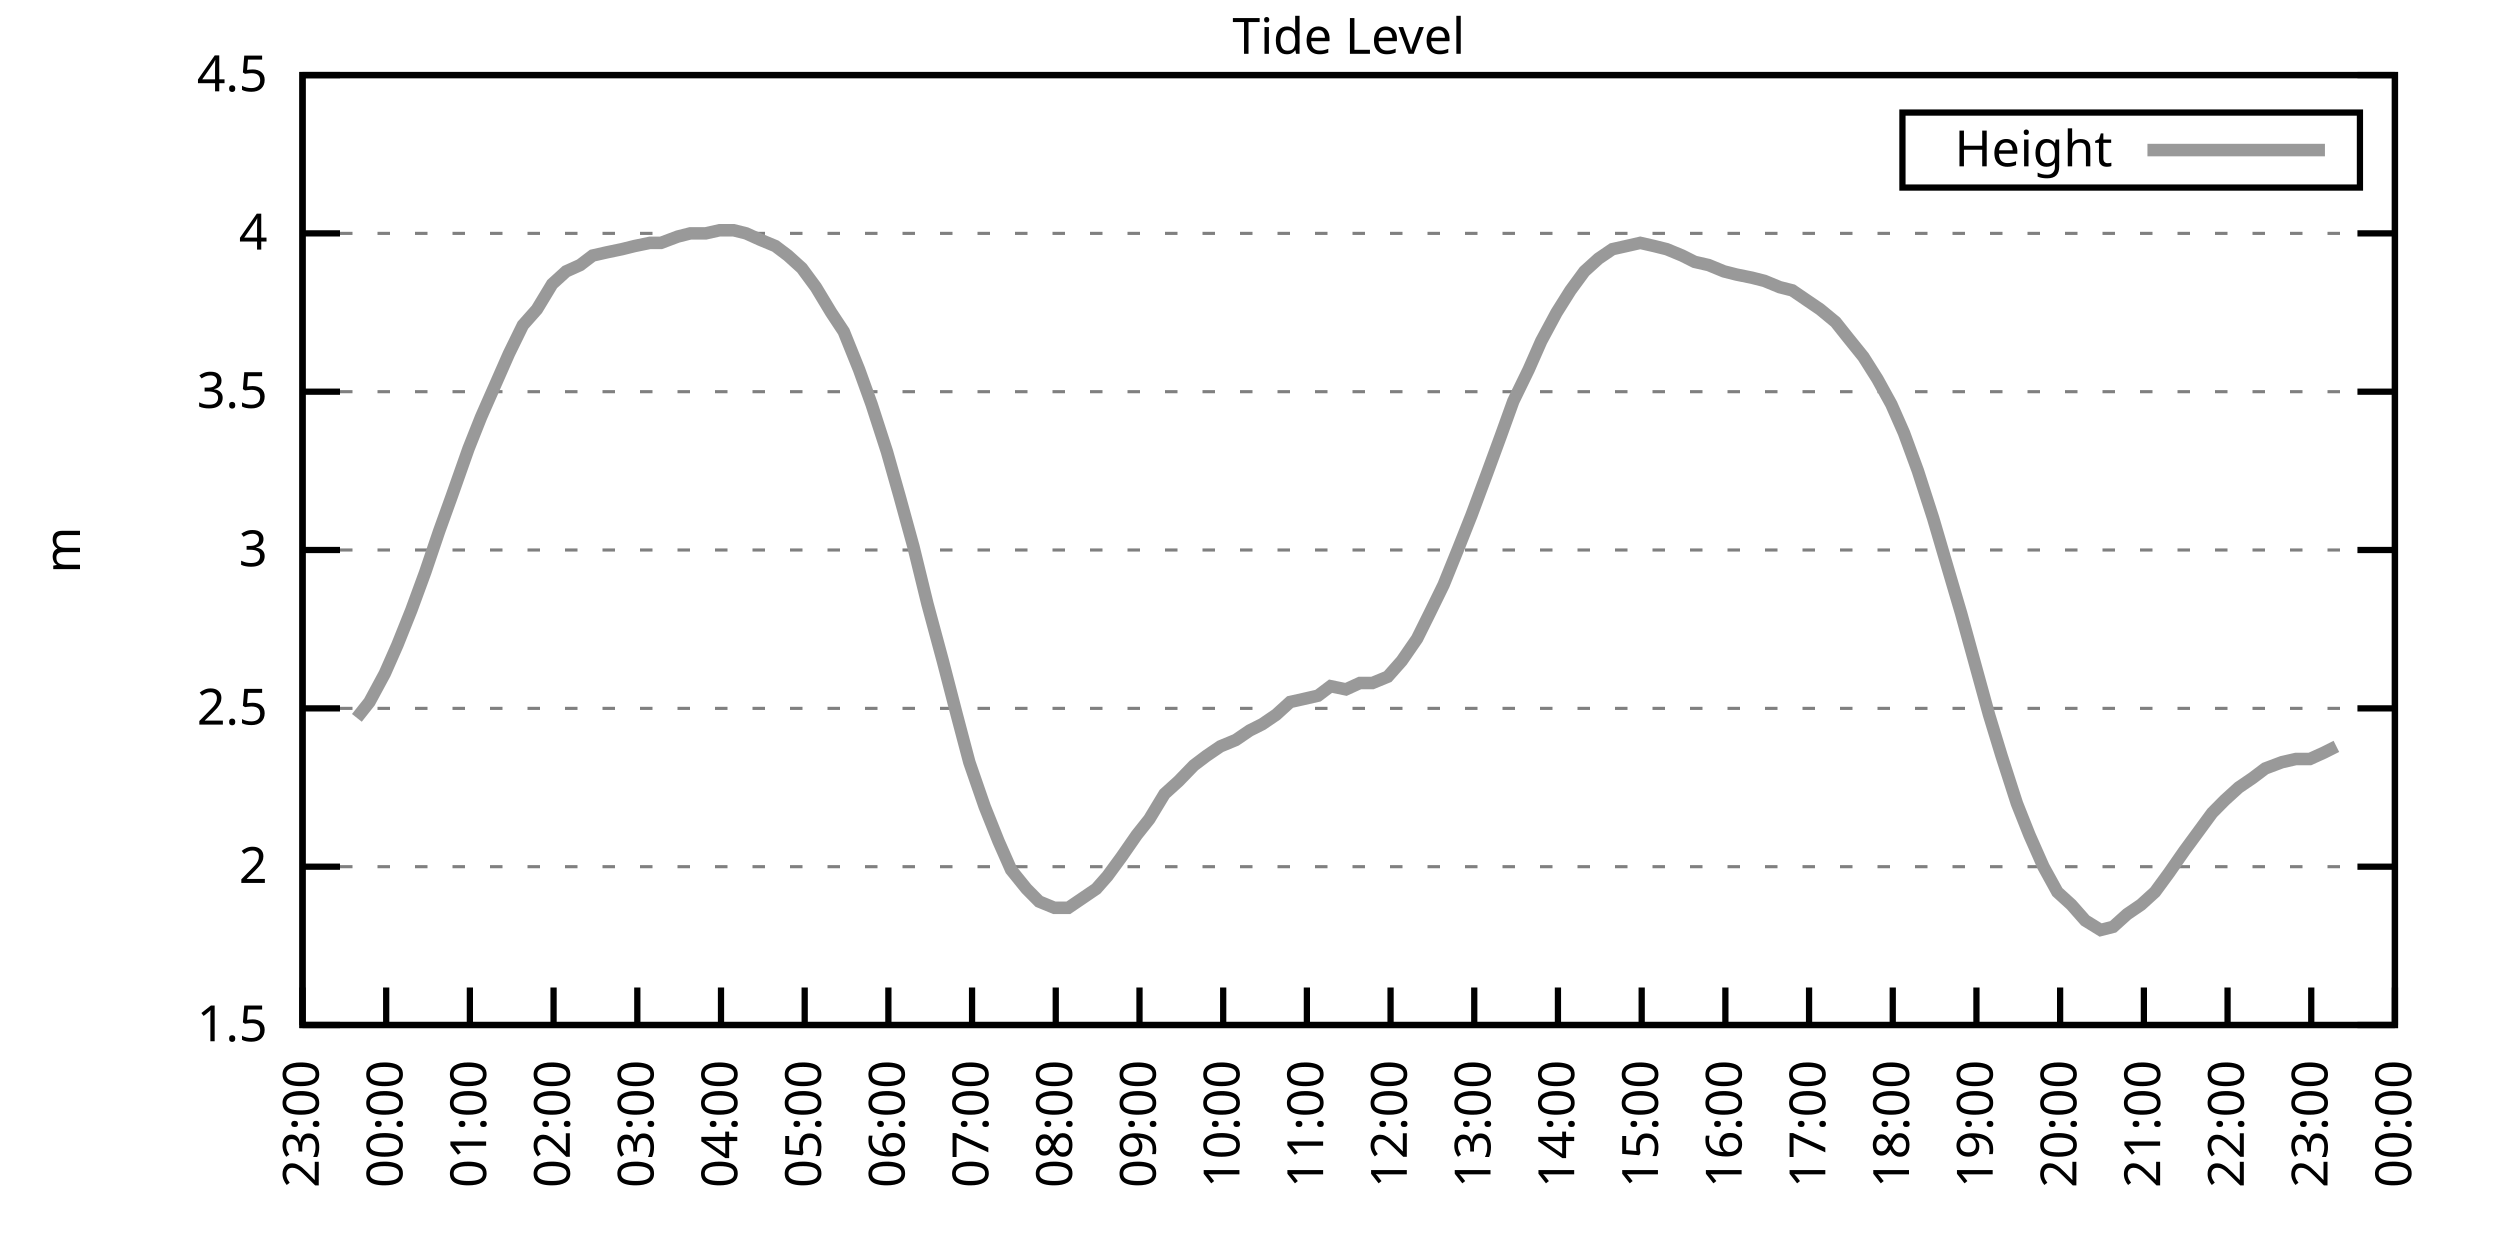
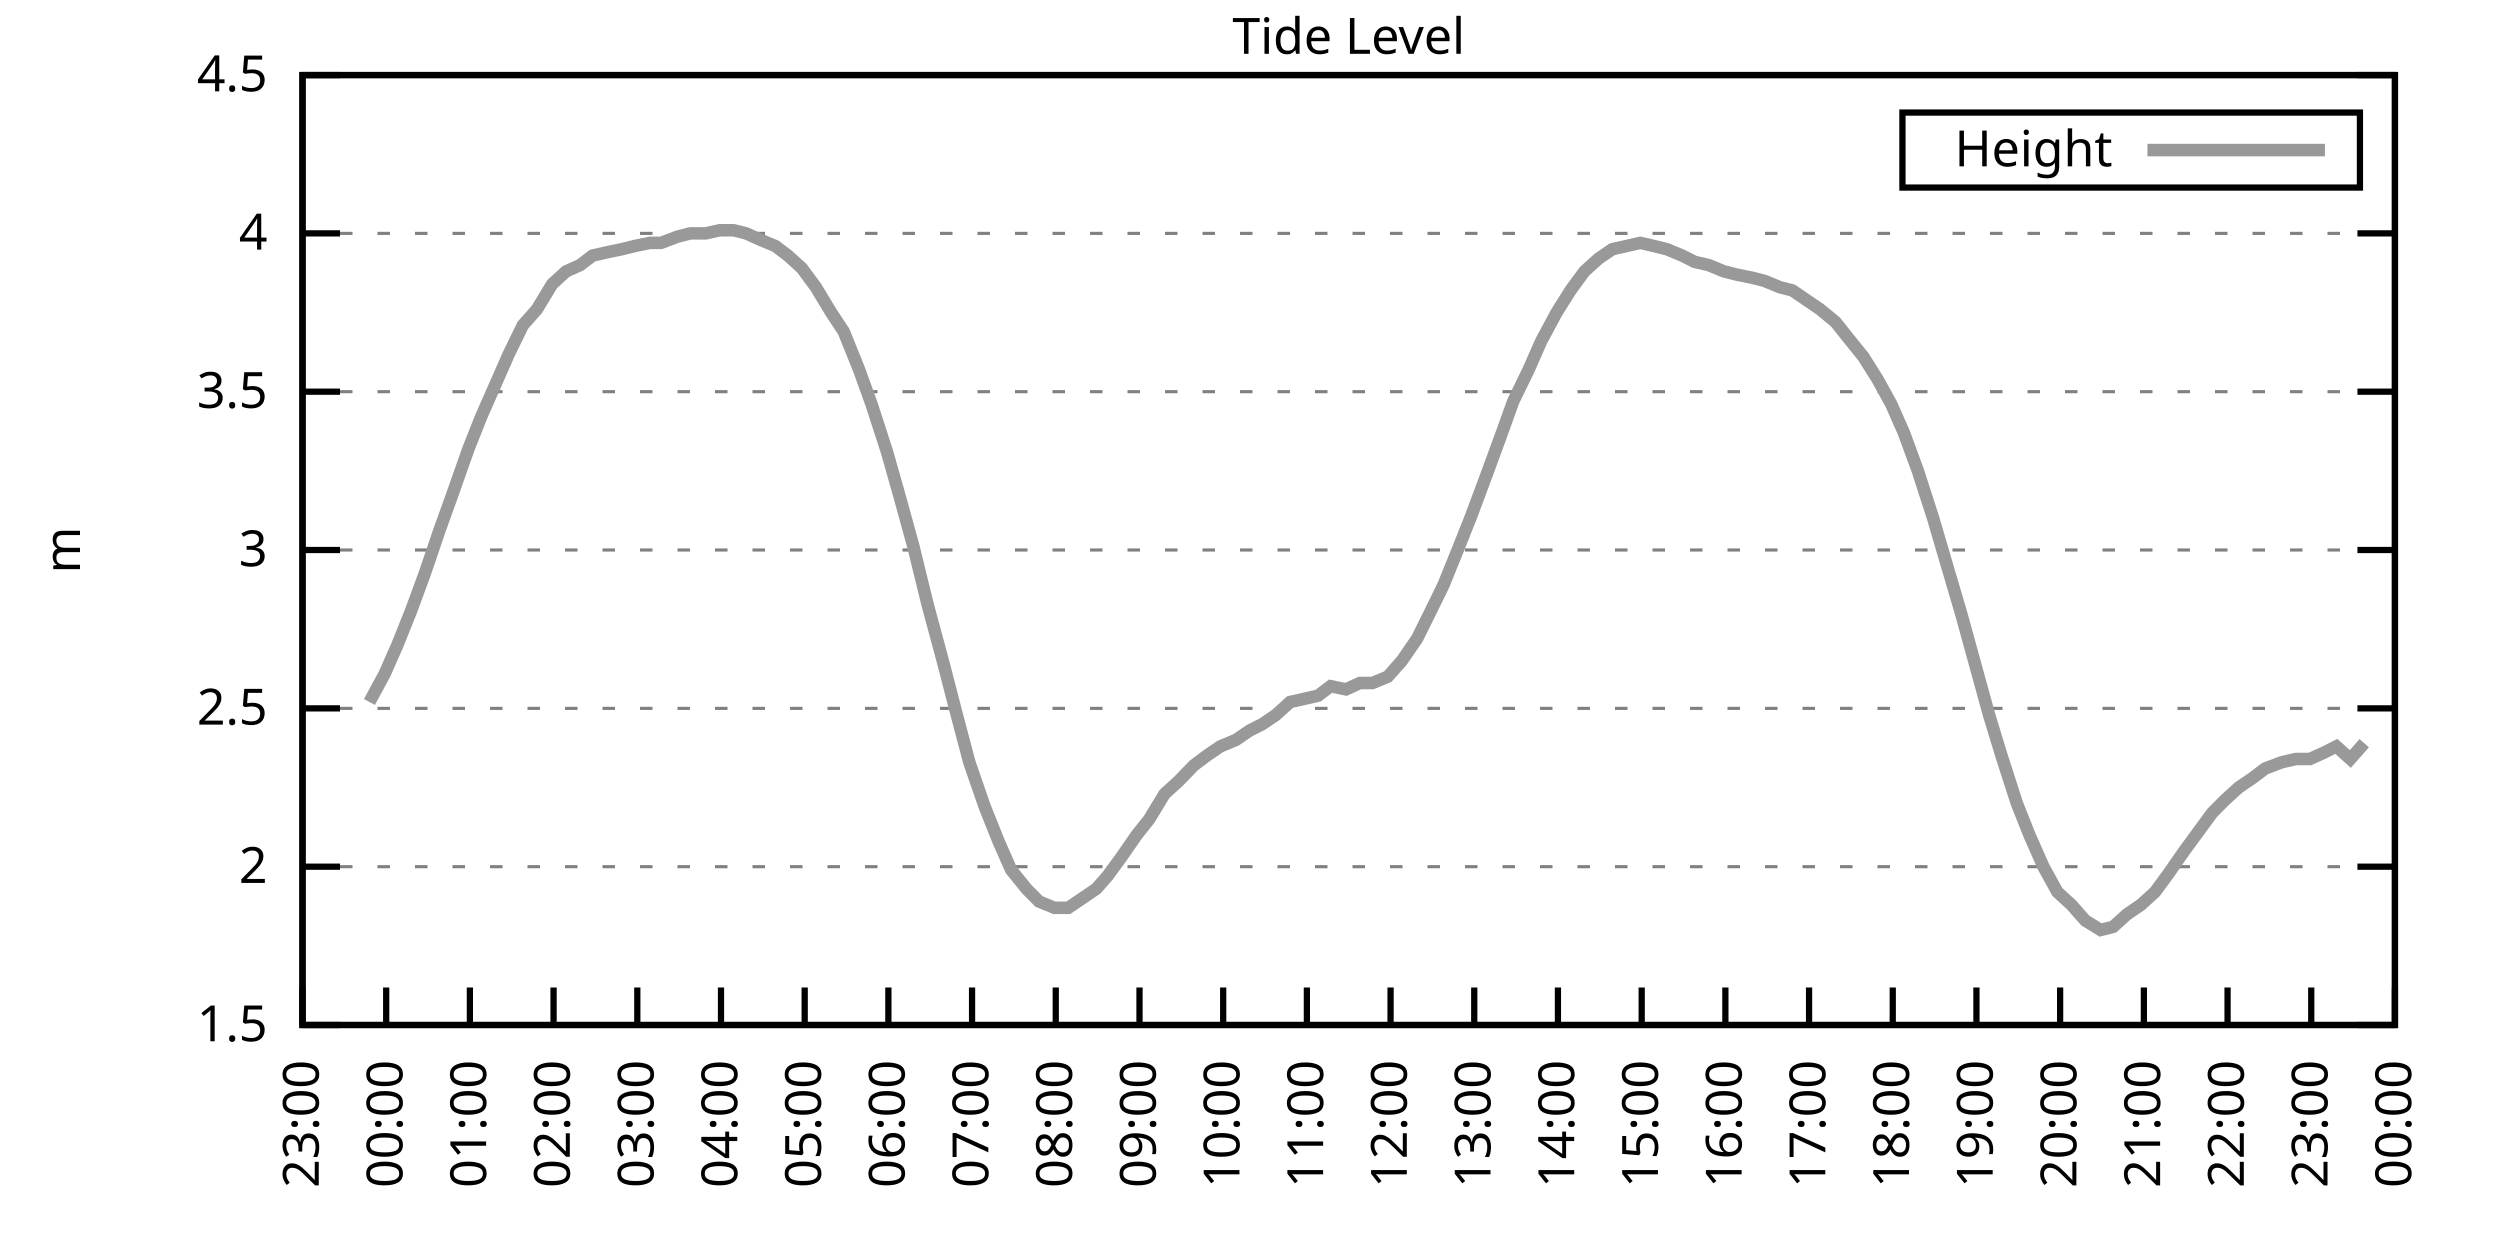
<svg xmlns="http://www.w3.org/2000/svg" xmlns:xlink="http://www.w3.org/1999/xlink" width="400" height="200" viewBox="0 0 400 200">
  <g id="gnuplot_canvas">
    <rect x="0" y="0" width="400" height="200" fill="none" />
    <defs>
      <circle id="gpDot" r="0.5" stroke-width="0.5" stroke="currentColor" />
      <path id="gpPt0" stroke-width="0.333" stroke="currentColor" d="M-1,0 h2 M0,-1 v2" />
      <path id="gpPt1" stroke-width="0.333" stroke="currentColor" d="M-1,-1 L1,1 M1,-1 L-1,1" />
      <path id="gpPt2" stroke-width="0.333" stroke="currentColor" d="M-1,0 L1,0 M0,-1 L0,1 M-1,-1 L1,1 M-1,1 L1,-1" />
      <rect id="gpPt3" stroke-width="0.333" stroke="currentColor" x="-1" y="-1" width="2" height="2" />
      <rect id="gpPt4" stroke-width="0.333" stroke="currentColor" fill="currentColor" x="-1" y="-1" width="2" height="2" />
      <circle id="gpPt5" stroke-width="0.333" stroke="currentColor" cx="0" cy="0" r="1" />
      <use xlink:href="#gpPt5" id="gpPt6" fill="currentColor" stroke="none" />
      <path id="gpPt7" stroke-width="0.333" stroke="currentColor" d="M0,-1.33 L-1.33,0.67 L1.33,0.67 z" />
      <use xlink:href="#gpPt7" id="gpPt8" fill="currentColor" stroke="none" />
      <use xlink:href="#gpPt7" id="gpPt9" stroke="currentColor" transform="rotate(180)" />
      <use xlink:href="#gpPt9" id="gpPt10" fill="currentColor" stroke="none" />
      <use xlink:href="#gpPt3" id="gpPt11" stroke="currentColor" transform="rotate(45)" />
      <use xlink:href="#gpPt11" id="gpPt12" fill="currentColor" stroke="none" />
      <path id="gpPt13" stroke-width="0.333" stroke="currentColor" d="M0,1.330 L1.265,0.411 L0.782,-1.067 L-0.782,-1.076 L-1.265,0.411 z" />
      <use xlink:href="#gpPt13" id="gpPt14" fill="currentColor" stroke="none" />
      <filter id="textbox" filterUnits="objectBoundingBox" x="0" y="0" height="1" width="1">
        <feFlood flood-color="white" flood-opacity="1" result="bgnd" />
        <feComposite in="SourceGraphic" in2="bgnd" operator="atop" />
      </filter>
      <filter id="greybox" filterUnits="objectBoundingBox" x="0" y="0" height="1" width="1">
        <feFlood flood-color="lightgrey" flood-opacity="1" result="grey" />
        <feComposite in="SourceGraphic" in2="grey" operator="atop" />
      </filter>
    </defs>
    <g fill="none" color="white" stroke="currentColor" stroke-width="1.00" stroke-linecap="butt" stroke-linejoin="miter">
</g>
    <g fill="none" color="black" stroke="currentColor" stroke-width="1.00" stroke-linecap="butt" stroke-linejoin="miter">
      <g stroke="none" shape-rendering="crispEdges">
        <polygon fill="rgb(255, 255, 255)" points="48.40,164.00 383.18,164.00 383.18,12.02 48.40,12.02 " />
      </g>
    </g>
    <g fill="none" color="black" stroke="currentColor" stroke-width="1.00" stroke-linecap="butt" stroke-linejoin="miter">
</g>
    <g fill="none" color="black" stroke="black" stroke-width="0.50" stroke-linecap="butt" stroke-linejoin="miter">
</g>
    <g fill="none" color="gray" stroke="currentColor" stroke-width="0.50" stroke-linecap="butt" stroke-linejoin="miter">
      <path stroke="gray" stroke-dasharray="2,4" class="gridline" d="M48.40,164.00 L383.19,164.00  " />
    </g>
    <g fill="none" color="gray" stroke="gray" stroke-width="1.00" stroke-linecap="butt" stroke-linejoin="miter">
</g>
    <g fill="none" color="black" stroke="currentColor" stroke-width="1.00" stroke-linecap="butt" stroke-linejoin="miter">
      <path stroke="black" d="M48.40,164.00 L54.40,164.00 M383.19,164.00 L377.19,164.00  " />
      <g transform="translate(42.80,166.60)" stroke="none" fill="black" font-family="Sans" font-size="8.00" text-anchor="end">
        <text>
          <tspan font-family="Sans"> 1.5</tspan>
        </text>
      </g>
    </g>
    <g fill="none" color="black" stroke="currentColor" stroke-width="1.00" stroke-linecap="butt" stroke-linejoin="miter">
</g>
    <g fill="none" color="black" stroke="black" stroke-width="0.50" stroke-linecap="butt" stroke-linejoin="miter">
</g>
    <g fill="none" color="gray" stroke="currentColor" stroke-width="0.50" stroke-linecap="butt" stroke-linejoin="miter">
      <path stroke="gray" stroke-dasharray="2,4" class="gridline" d="M48.40,138.67 L383.19,138.67  " />
    </g>
    <g fill="none" color="gray" stroke="gray" stroke-width="1.00" stroke-linecap="butt" stroke-linejoin="miter">
</g>
    <g fill="none" color="black" stroke="currentColor" stroke-width="1.00" stroke-linecap="butt" stroke-linejoin="miter">
      <path stroke="black" d="M48.40,138.67 L54.40,138.67 M383.19,138.67 L377.19,138.67  " />
      <g transform="translate(42.80,141.27)" stroke="none" fill="black" font-family="Sans" font-size="8.00" text-anchor="end">
        <text>
          <tspan font-family="Sans"> 2</tspan>
        </text>
      </g>
    </g>
    <g fill="none" color="black" stroke="currentColor" stroke-width="1.00" stroke-linecap="butt" stroke-linejoin="miter">
</g>
    <g fill="none" color="black" stroke="black" stroke-width="0.50" stroke-linecap="butt" stroke-linejoin="miter">
</g>
    <g fill="none" color="gray" stroke="currentColor" stroke-width="0.50" stroke-linecap="butt" stroke-linejoin="miter">
      <path stroke="gray" stroke-dasharray="2,4" class="gridline" d="M48.40,113.34 L383.19,113.34  " />
    </g>
    <g fill="none" color="gray" stroke="gray" stroke-width="1.00" stroke-linecap="butt" stroke-linejoin="miter">
</g>
    <g fill="none" color="black" stroke="currentColor" stroke-width="1.00" stroke-linecap="butt" stroke-linejoin="miter">
      <path stroke="black" d="M48.40,113.34 L54.40,113.34 M383.19,113.34 L377.19,113.34  " />
      <g transform="translate(42.80,115.94)" stroke="none" fill="black" font-family="Sans" font-size="8.00" text-anchor="end">
        <text>
          <tspan font-family="Sans"> 2.5</tspan>
        </text>
      </g>
    </g>
    <g fill="none" color="black" stroke="currentColor" stroke-width="1.00" stroke-linecap="butt" stroke-linejoin="miter">
</g>
    <g fill="none" color="black" stroke="black" stroke-width="0.50" stroke-linecap="butt" stroke-linejoin="miter">
</g>
    <g fill="none" color="gray" stroke="currentColor" stroke-width="0.50" stroke-linecap="butt" stroke-linejoin="miter">
      <path stroke="gray" stroke-dasharray="2,4" class="gridline" d="M48.40,88.00 L383.19,88.00  " />
    </g>
    <g fill="none" color="gray" stroke="gray" stroke-width="1.00" stroke-linecap="butt" stroke-linejoin="miter">
</g>
    <g fill="none" color="black" stroke="currentColor" stroke-width="1.00" stroke-linecap="butt" stroke-linejoin="miter">
      <path stroke="black" d="M48.40,88.00 L54.40,88.00 M383.19,88.00 L377.19,88.00  " />
      <g transform="translate(42.80,90.60)" stroke="none" fill="black" font-family="Sans" font-size="8.00" text-anchor="end">
        <text>
          <tspan font-family="Sans"> 3</tspan>
        </text>
      </g>
    </g>
    <g fill="none" color="black" stroke="currentColor" stroke-width="1.00" stroke-linecap="butt" stroke-linejoin="miter">
</g>
    <g fill="none" color="black" stroke="black" stroke-width="0.50" stroke-linecap="butt" stroke-linejoin="miter">
</g>
    <g fill="none" color="gray" stroke="currentColor" stroke-width="0.50" stroke-linecap="butt" stroke-linejoin="miter">
      <path stroke="gray" stroke-dasharray="2,4" class="gridline" d="M48.40,62.67 L383.19,62.67  " />
    </g>
    <g fill="none" color="gray" stroke="gray" stroke-width="1.00" stroke-linecap="butt" stroke-linejoin="miter">
</g>
    <g fill="none" color="black" stroke="currentColor" stroke-width="1.00" stroke-linecap="butt" stroke-linejoin="miter">
      <path stroke="black" d="M48.40,62.67 L54.40,62.67 M383.19,62.67 L377.19,62.67  " />
      <g transform="translate(42.80,65.27)" stroke="none" fill="black" font-family="Sans" font-size="8.00" text-anchor="end">
        <text>
          <tspan font-family="Sans"> 3.5</tspan>
        </text>
      </g>
    </g>
    <g fill="none" color="black" stroke="currentColor" stroke-width="1.00" stroke-linecap="butt" stroke-linejoin="miter">
</g>
    <g fill="none" color="black" stroke="black" stroke-width="0.50" stroke-linecap="butt" stroke-linejoin="miter">
</g>
    <g fill="none" color="gray" stroke="currentColor" stroke-width="0.50" stroke-linecap="butt" stroke-linejoin="miter">
      <path stroke="gray" stroke-dasharray="2,4" class="gridline" d="M48.40,37.34 L383.19,37.34  " />
    </g>
    <g fill="none" color="gray" stroke="gray" stroke-width="1.00" stroke-linecap="butt" stroke-linejoin="miter">
</g>
    <g fill="none" color="black" stroke="currentColor" stroke-width="1.00" stroke-linecap="butt" stroke-linejoin="miter">
      <path stroke="black" d="M48.40,37.34 L54.40,37.34 M383.19,37.34 L377.19,37.34  " />
      <g transform="translate(42.80,39.94)" stroke="none" fill="black" font-family="Sans" font-size="8.00" text-anchor="end">
        <text>
          <tspan font-family="Sans"> 4</tspan>
        </text>
      </g>
    </g>
    <g fill="none" color="black" stroke="currentColor" stroke-width="1.00" stroke-linecap="butt" stroke-linejoin="miter">
</g>
    <g fill="none" color="black" stroke="black" stroke-width="0.50" stroke-linecap="butt" stroke-linejoin="miter">
</g>
    <g fill="none" color="gray" stroke="currentColor" stroke-width="0.50" stroke-linecap="butt" stroke-linejoin="miter">
      <path stroke="gray" stroke-dasharray="2,4" class="gridline" d="M48.40,12.01 L383.19,12.01  " />
    </g>
    <g fill="none" color="gray" stroke="gray" stroke-width="1.00" stroke-linecap="butt" stroke-linejoin="miter">
</g>
    <g fill="none" color="black" stroke="currentColor" stroke-width="1.00" stroke-linecap="butt" stroke-linejoin="miter">
      <path stroke="black" d="M48.40,12.01 L54.40,12.01 M383.19,12.01 L377.19,12.01  " />
      <g transform="translate(42.80,14.61)" stroke="none" fill="black" font-family="Sans" font-size="8.00" text-anchor="end">
        <text>
          <tspan font-family="Sans"> 4.5</tspan>
        </text>
      </g>
    </g>
    <g fill="none" color="black" stroke="currentColor" stroke-width="1.00" stroke-linecap="butt" stroke-linejoin="miter">
      <path stroke="black" d="M48.40,164.00 L48.40,158.00  " />
      <g transform="translate(51.00,169.60) rotate(270.00)" stroke="none" fill="black" font-family="Sans" font-size="8.00" text-anchor="end">
        <text>
          <tspan font-family="Sans">23:00</tspan>
        </text>
      </g>
    </g>
    <g fill="none" color="black" stroke="currentColor" stroke-width="1.00" stroke-linecap="butt" stroke-linejoin="miter">
      <path stroke="black" d="M61.79,164.00 L61.79,158.00  " />
      <g transform="translate(64.39,169.60) rotate(270.00)" stroke="none" fill="black" font-family="Sans" font-size="8.00" text-anchor="end">
        <text>
          <tspan font-family="Sans">00:00</tspan>
        </text>
      </g>
    </g>
    <g fill="none" color="black" stroke="currentColor" stroke-width="1.00" stroke-linecap="butt" stroke-linejoin="miter">
      <path stroke="black" d="M75.18,164.00 L75.18,158.00  " />
      <g transform="translate(77.78,169.60) rotate(270.00)" stroke="none" fill="black" font-family="Sans" font-size="8.00" text-anchor="end">
        <text>
          <tspan font-family="Sans">01:00</tspan>
        </text>
      </g>
    </g>
    <g fill="none" color="black" stroke="currentColor" stroke-width="1.00" stroke-linecap="butt" stroke-linejoin="miter">
      <path stroke="black" d="M88.57,164.00 L88.57,158.00  " />
      <g transform="translate(91.17,169.60) rotate(270.00)" stroke="none" fill="black" font-family="Sans" font-size="8.00" text-anchor="end">
        <text>
          <tspan font-family="Sans">02:00</tspan>
        </text>
      </g>
    </g>
    <g fill="none" color="black" stroke="currentColor" stroke-width="1.00" stroke-linecap="butt" stroke-linejoin="miter">
      <path stroke="black" d="M101.97,164.00 L101.97,158.00  " />
      <g transform="translate(104.57,169.60) rotate(270.00)" stroke="none" fill="black" font-family="Sans" font-size="8.00" text-anchor="end">
        <text>
          <tspan font-family="Sans">03:00</tspan>
        </text>
      </g>
    </g>
    <g fill="none" color="black" stroke="currentColor" stroke-width="1.00" stroke-linecap="butt" stroke-linejoin="miter">
      <path stroke="black" d="M115.36,164.00 L115.36,158.00  " />
      <g transform="translate(117.96,169.60) rotate(270.00)" stroke="none" fill="black" font-family="Sans" font-size="8.00" text-anchor="end">
        <text>
          <tspan font-family="Sans">04:00</tspan>
        </text>
      </g>
    </g>
    <g fill="none" color="black" stroke="currentColor" stroke-width="1.00" stroke-linecap="butt" stroke-linejoin="miter">
      <path stroke="black" d="M128.75,164.00 L128.75,158.00  " />
      <g transform="translate(131.35,169.60) rotate(270.00)" stroke="none" fill="black" font-family="Sans" font-size="8.00" text-anchor="end">
        <text>
          <tspan font-family="Sans">05:00</tspan>
        </text>
      </g>
    </g>
    <g fill="none" color="black" stroke="currentColor" stroke-width="1.00" stroke-linecap="butt" stroke-linejoin="miter">
      <path stroke="black" d="M142.14,164.00 L142.14,158.00  " />
      <g transform="translate(144.74,169.60) rotate(270.00)" stroke="none" fill="black" font-family="Sans" font-size="8.00" text-anchor="end">
        <text>
          <tspan font-family="Sans">06:00</tspan>
        </text>
      </g>
    </g>
    <g fill="none" color="black" stroke="currentColor" stroke-width="1.00" stroke-linecap="butt" stroke-linejoin="miter">
      <path stroke="black" d="M155.53,164.00 L155.53,158.00  " />
      <g transform="translate(158.13,169.60) rotate(270.00)" stroke="none" fill="black" font-family="Sans" font-size="8.00" text-anchor="end">
        <text>
          <tspan font-family="Sans">07:00</tspan>
        </text>
      </g>
    </g>
    <g fill="none" color="black" stroke="currentColor" stroke-width="1.00" stroke-linecap="butt" stroke-linejoin="miter">
      <path stroke="black" d="M168.92,164.00 L168.92,158.00  " />
      <g transform="translate(171.52,169.60) rotate(270.00)" stroke="none" fill="black" font-family="Sans" font-size="8.00" text-anchor="end">
        <text>
          <tspan font-family="Sans">08:00</tspan>
        </text>
      </g>
    </g>
    <g fill="none" color="black" stroke="currentColor" stroke-width="1.00" stroke-linecap="butt" stroke-linejoin="miter">
      <path stroke="black" d="M182.32,164.00 L182.32,158.00  " />
      <g transform="translate(184.92,169.60) rotate(270.00)" stroke="none" fill="black" font-family="Sans" font-size="8.00" text-anchor="end">
        <text>
          <tspan font-family="Sans">09:00</tspan>
        </text>
      </g>
    </g>
    <g fill="none" color="black" stroke="currentColor" stroke-width="1.00" stroke-linecap="butt" stroke-linejoin="miter">
      <path stroke="black" d="M195.71,164.00 L195.71,158.00  " />
      <g transform="translate(198.31,169.60) rotate(270.00)" stroke="none" fill="black" font-family="Sans" font-size="8.00" text-anchor="end">
        <text>
          <tspan font-family="Sans">10:00</tspan>
        </text>
      </g>
    </g>
    <g fill="none" color="black" stroke="currentColor" stroke-width="1.00" stroke-linecap="butt" stroke-linejoin="miter">
      <path stroke="black" d="M209.10,164.00 L209.10,158.00  " />
      <g transform="translate(211.70,169.60) rotate(270.00)" stroke="none" fill="black" font-family="Sans" font-size="8.00" text-anchor="end">
        <text>
          <tspan font-family="Sans">11:00</tspan>
        </text>
      </g>
    </g>
    <g fill="none" color="black" stroke="currentColor" stroke-width="1.00" stroke-linecap="butt" stroke-linejoin="miter">
      <path stroke="black" d="M222.49,164.00 L222.49,158.00  " />
      <g transform="translate(225.09,169.60) rotate(270.00)" stroke="none" fill="black" font-family="Sans" font-size="8.00" text-anchor="end">
        <text>
          <tspan font-family="Sans">12:00</tspan>
        </text>
      </g>
    </g>
    <g fill="none" color="black" stroke="currentColor" stroke-width="1.00" stroke-linecap="butt" stroke-linejoin="miter">
      <path stroke="black" d="M235.88,164.00 L235.88,158.00  " />
      <g transform="translate(238.48,169.60) rotate(270.00)" stroke="none" fill="black" font-family="Sans" font-size="8.00" text-anchor="end">
        <text>
          <tspan font-family="Sans">13:00</tspan>
        </text>
      </g>
    </g>
    <g fill="none" color="black" stroke="currentColor" stroke-width="1.00" stroke-linecap="butt" stroke-linejoin="miter">
      <path stroke="black" d="M249.27,164.00 L249.27,158.00  " />
      <g transform="translate(251.87,169.60) rotate(270.00)" stroke="none" fill="black" font-family="Sans" font-size="8.00" text-anchor="end">
        <text>
          <tspan font-family="Sans">14:00</tspan>
        </text>
      </g>
    </g>
    <g fill="none" color="black" stroke="currentColor" stroke-width="1.00" stroke-linecap="butt" stroke-linejoin="miter">
      <path stroke="black" d="M262.67,164.00 L262.67,158.00  " />
      <g transform="translate(265.27,169.60) rotate(270.00)" stroke="none" fill="black" font-family="Sans" font-size="8.00" text-anchor="end">
        <text>
          <tspan font-family="Sans">15:00</tspan>
        </text>
      </g>
    </g>
    <g fill="none" color="black" stroke="currentColor" stroke-width="1.00" stroke-linecap="butt" stroke-linejoin="miter">
      <path stroke="black" d="M276.06,164.00 L276.06,158.00  " />
      <g transform="translate(278.66,169.60) rotate(270.00)" stroke="none" fill="black" font-family="Sans" font-size="8.00" text-anchor="end">
        <text>
          <tspan font-family="Sans">16:00</tspan>
        </text>
      </g>
    </g>
    <g fill="none" color="black" stroke="currentColor" stroke-width="1.00" stroke-linecap="butt" stroke-linejoin="miter">
      <path stroke="black" d="M289.45,164.00 L289.45,158.00  " />
      <g transform="translate(292.05,169.60) rotate(270.00)" stroke="none" fill="black" font-family="Sans" font-size="8.00" text-anchor="end">
        <text>
          <tspan font-family="Sans">17:00</tspan>
        </text>
      </g>
    </g>
    <g fill="none" color="black" stroke="currentColor" stroke-width="1.00" stroke-linecap="butt" stroke-linejoin="miter">
      <path stroke="black" d="M302.84,164.00 L302.84,158.00  " />
      <g transform="translate(305.44,169.60) rotate(270.00)" stroke="none" fill="black" font-family="Sans" font-size="8.00" text-anchor="end">
        <text>
          <tspan font-family="Sans">18:00</tspan>
        </text>
      </g>
    </g>
    <g fill="none" color="black" stroke="currentColor" stroke-width="1.00" stroke-linecap="butt" stroke-linejoin="miter">
      <path stroke="black" d="M316.23,164.00 L316.23,158.00  " />
      <g transform="translate(318.83,169.60) rotate(270.00)" stroke="none" fill="black" font-family="Sans" font-size="8.00" text-anchor="end">
        <text>
          <tspan font-family="Sans">19:00</tspan>
        </text>
      </g>
    </g>
    <g fill="none" color="black" stroke="currentColor" stroke-width="1.00" stroke-linecap="butt" stroke-linejoin="miter">
      <path stroke="black" d="M329.62,164.00 L329.62,158.00  " />
      <g transform="translate(332.22,169.60) rotate(270.00)" stroke="none" fill="black" font-family="Sans" font-size="8.00" text-anchor="end">
        <text>
          <tspan font-family="Sans">20:00</tspan>
        </text>
      </g>
    </g>
    <g fill="none" color="black" stroke="currentColor" stroke-width="1.00" stroke-linecap="butt" stroke-linejoin="miter">
      <path stroke="black" d="M343.02,164.00 L343.02,158.00  " />
      <g transform="translate(345.62,169.60) rotate(270.00)" stroke="none" fill="black" font-family="Sans" font-size="8.00" text-anchor="end">
        <text>
          <tspan font-family="Sans">21:00</tspan>
        </text>
      </g>
    </g>
    <g fill="none" color="black" stroke="currentColor" stroke-width="1.00" stroke-linecap="butt" stroke-linejoin="miter">
      <path stroke="black" d="M356.41,164.00 L356.41,158.00  " />
      <g transform="translate(359.01,169.60) rotate(270.00)" stroke="none" fill="black" font-family="Sans" font-size="8.00" text-anchor="end">
        <text>
          <tspan font-family="Sans">22:00</tspan>
        </text>
      </g>
    </g>
    <g fill="none" color="black" stroke="currentColor" stroke-width="1.00" stroke-linecap="butt" stroke-linejoin="miter">
      <path stroke="black" d="M369.80,164.00 L369.80,158.00  " />
      <g transform="translate(372.40,169.60) rotate(270.00)" stroke="none" fill="black" font-family="Sans" font-size="8.00" text-anchor="end">
        <text>
          <tspan font-family="Sans">23:00</tspan>
        </text>
      </g>
    </g>
    <g fill="none" color="black" stroke="currentColor" stroke-width="1.00" stroke-linecap="butt" stroke-linejoin="miter">
      <path stroke="black" d="M383.19,164.00 L383.19,158.00  " />
      <g transform="translate(385.79,169.60) rotate(270.00)" stroke="none" fill="black" font-family="Sans" font-size="8.00" text-anchor="end">
        <text>
          <tspan font-family="Sans">00:00</tspan>
        </text>
      </g>
    </g>
    <g fill="none" color="black" stroke="currentColor" stroke-width="1.00" stroke-linecap="butt" stroke-linejoin="miter">
</g>
    <g fill="none" color="black" stroke="currentColor" stroke-width="1.00" stroke-linecap="butt" stroke-linejoin="miter">
      <path stroke="black" d="M48.40,12.01 L48.40,164.00 L383.19,164.00 L383.19,12.01 L48.40,12.01 Z  " />
    </g>
    <g fill="none" color="black" stroke="currentColor" stroke-width="1.00" stroke-linecap="butt" stroke-linejoin="miter">
</g>
    <g fill="none" color="black" stroke="currentColor" stroke-width="1.00" stroke-linecap="butt" stroke-linejoin="miter">
      <path stroke="black" d="M304.39,30.01 L304.39,18.01 L377.59,18.01 L377.59,30.01 L304.39,30.01 Z  " />
    </g>
    <g id="Tide_level_plot_1">
      <g fill="none" color="white" stroke="black" stroke-width="2.00" stroke-linecap="butt" stroke-linejoin="miter">
</g>
      <g fill="none" color="black" stroke="currentColor" stroke-width="2.00" stroke-linecap="butt" stroke-linejoin="miter">
        <g transform="translate(337.99,26.61)" stroke="none" fill="black" font-family="Sans" font-size="8.00" text-anchor="end">
          <text>
            <tspan font-family="Sans">Height</tspan>
          </text>
        </g>
      </g>
      <g fill="none" color="black" stroke="currentColor" stroke-width="2.00" stroke-linecap="butt" stroke-linejoin="miter">
-         <path stroke="rgb(153, 153, 153)" d="M343.59,24.01 L371.99,24.01 M57.10,114.86 L59.11,112.32 L61.57,107.76 L63.58,103.20 L65.81,97.63 L68.04,91.55   L70.27,84.97 L72.28,79.39 L74.96,71.79 L76.97,66.73 L79.20,61.66 L81.43,56.59 L83.66,52.03 L85.90,49.50   L88.35,45.45 L90.58,43.42 L92.82,42.41 L94.82,40.89 L97.06,40.38 L99.51,39.87 L101.52,39.37 L103.98,38.86   L105.76,38.86 L108.44,37.85 L110.45,37.34 L112.90,37.34 L115.13,36.84 L117.37,36.84 L119.38,37.34 L121.61,38.35   L124.06,39.37 L126.07,40.89 L128.30,42.91 L130.54,45.95 L132.99,50.01 L135.00,53.05 L137.45,59.13 L139.46,64.70   L141.92,72.30 L143.93,79.39 L146.16,87.50 L148.39,96.62 L150.85,105.74 L153.08,114.35 L155.09,121.95 L157.54,129.04   L159.77,134.62 L161.78,139.17 L164.24,142.21 L166.25,144.24 L168.70,145.25 L170.93,145.25 L173.17,143.73 L175.40,142.21   L177.18,140.19 L179.41,137.15 L181.87,133.60 L183.88,131.07 L186.33,127.02 L188.57,124.99 L191.02,122.46 L193.03,120.94   L195.26,119.42 L197.72,118.40 L199.95,116.88 L201.96,115.87 L204.19,114.35 L206.42,112.32 L208.65,111.82 L210.88,111.31   L212.89,109.79 L215.35,110.30 L217.58,109.28 L219.59,109.28 L222.04,108.27 L224.28,105.74 L226.73,102.19 L228.74,98.14   L230.97,93.58 L233.43,87.50 L235.44,82.43 L237.89,75.85 L240.12,69.77 L242.13,64.19 L244.59,59.13 L246.60,54.57   L249.05,50.01 L251.28,46.46 L253.51,43.42 L255.75,41.39 L257.98,39.87 L260.21,39.37 L262.44,38.86 L264.67,39.37   L266.68,39.87 L269.14,40.89 L271.15,41.90 L273.38,42.41 L275.83,43.42 L277.84,43.93 L280.30,44.43 L282.31,44.94   L284.76,45.95 L286.77,46.46 L289.00,47.98 L291.23,49.50 L293.69,51.53 L295.70,54.06 L298.15,57.10 L300.39,60.65   L302.62,64.70 L304.63,69.26 L306.86,75.34 L309.31,82.94 L311.54,90.54 L313.78,98.14 L316.01,106.24 L318.24,114.35   L320.25,120.94 L322.70,128.54 L324.71,133.60 L326.95,138.67 L329.18,142.72 L331.41,144.75 L333.64,147.28 L336.10,148.80   L338.10,148.29 L340.34,146.27 L342.57,144.75 L344.80,142.72 L347.03,139.68 L349.49,136.14 L351.72,133.10 L353.95,130.06   L355.96,128.03 L358.19,126.00 L360.42,124.48 L362.43,122.96 L365.11,121.95 L367.34,121.44 L369.58,121.44 L371.81,120.43   L373.82,119.42  " />
+         <path stroke="rgb(153, 153, 153)" d="M343.59,24.01 L371.99,24.01 M59.11,112.32 L61.57,107.76 L63.58,103.20 L65.81,97.63 L68.04,91.55 L70.27,84.97   L72.28,79.39 L74.96,71.79 L76.97,66.73 L79.20,61.66 L81.43,56.59 L83.66,52.03 L85.90,49.50 L88.35,45.45   L90.58,43.42 L92.82,42.41 L94.82,40.89 L97.06,40.38 L99.51,39.87 L101.52,39.37 L103.98,38.86 L105.76,38.86   L108.44,37.85 L110.45,37.34 L112.90,37.34 L115.13,36.84 L117.37,36.84 L119.38,37.34 L121.61,38.35 L124.06,39.37   L126.07,40.89 L128.30,42.91 L130.54,45.95 L132.99,50.01 L135.00,53.05 L137.45,59.13 L139.46,64.70 L141.92,72.30   L143.93,79.39 L146.16,87.50 L148.39,96.62 L150.85,105.74 L153.08,114.35 L155.09,121.95 L157.54,129.04 L159.77,134.62   L161.78,139.17 L164.24,142.21 L166.25,144.24 L168.70,145.25 L170.93,145.25 L173.17,143.73 L175.40,142.21 L177.18,140.19   L179.41,137.15 L181.87,133.60 L183.88,131.07 L186.33,127.02 L188.57,124.99 L191.02,122.46 L193.03,120.94 L195.26,119.42   L197.72,118.40 L199.95,116.88 L201.96,115.87 L204.19,114.35 L206.42,112.32 L208.65,111.82 L210.88,111.31 L212.89,109.79   L215.35,110.30 L217.58,109.28 L219.59,109.28 L222.04,108.27 L224.28,105.74 L226.73,102.19 L228.74,98.14 L230.97,93.58   L233.43,87.50 L235.44,82.43 L237.89,75.85 L240.12,69.77 L242.13,64.19 L244.59,59.13 L246.60,54.57 L249.05,50.01   L251.28,46.46 L253.51,43.42 L255.75,41.39 L257.98,39.87 L260.21,39.37 L262.44,38.86 L264.67,39.37 L266.68,39.87   L269.14,40.89 L271.15,41.90 L273.38,42.41 L275.83,43.42 L277.84,43.93 L280.30,44.43 L282.31,44.94 L284.76,45.95   L286.77,46.46 L289.00,47.98 L291.23,49.50 L293.69,51.53 L295.70,54.06 L298.15,57.10 L300.39,60.65 L302.62,64.70   L304.63,69.26 L306.86,75.34 L309.31,82.94 L311.54,90.54 L313.78,98.14 L316.01,106.24 L318.24,114.35 L320.25,120.94   L322.70,128.54 L324.71,133.60 L326.95,138.67 L329.18,142.72 L331.41,144.75 L333.64,147.28 L336.10,148.80 L338.10,148.29   L340.34,146.27 L342.57,144.75 L344.80,142.72 L347.03,139.68 L349.49,136.14 L351.72,133.10 L353.95,130.06 L355.96,128.03   L358.19,126.00 L360.42,124.48 L362.43,122.96 L365.11,121.95 L367.34,121.44 L369.58,121.44 L371.81,120.43 L373.82,119.42   L376.05,121.44 L378.28,118.91  " />
      </g>
    </g>
    <g fill="none" color="black" stroke="currentColor" stroke-width="2.00" stroke-linecap="butt" stroke-linejoin="miter">
</g>
    <g fill="none" color="black" stroke="black" stroke-width="1.00" stroke-linecap="butt" stroke-linejoin="miter">
</g>
    <g fill="none" color="black" stroke="currentColor" stroke-width="1.00" stroke-linecap="butt" stroke-linejoin="miter">
      <path stroke="black" d="M48.40,12.01 L48.40,164.00 L383.19,164.00 L383.19,12.01 L48.40,12.01 Z  " />
      <g transform="translate(12.80,88.01) rotate(270.00)" stroke="none" fill="black" font-family="Sans" font-size="8.00" text-anchor="middle">
        <text>
          <tspan font-family="Sans">m</tspan>
        </text>
      </g>
    </g>
    <g fill="none" color="black" stroke="currentColor" stroke-width="1.00" stroke-linecap="butt" stroke-linejoin="miter">
</g>
    <g fill="none" color="black" stroke="currentColor" stroke-width="1.00" stroke-linecap="butt" stroke-linejoin="miter">
      <g transform="translate(215.79,8.61)" stroke="none" fill="black" font-family="Sans" font-size="8.00" text-anchor="middle">
        <text>
          <tspan font-family="Sans">Tide Level</tspan>
        </text>
      </g>
    </g>
    <g fill="none" color="black" stroke="currentColor" stroke-width="1.00" stroke-linecap="butt" stroke-linejoin="miter">
</g>
  </g>
</svg>
